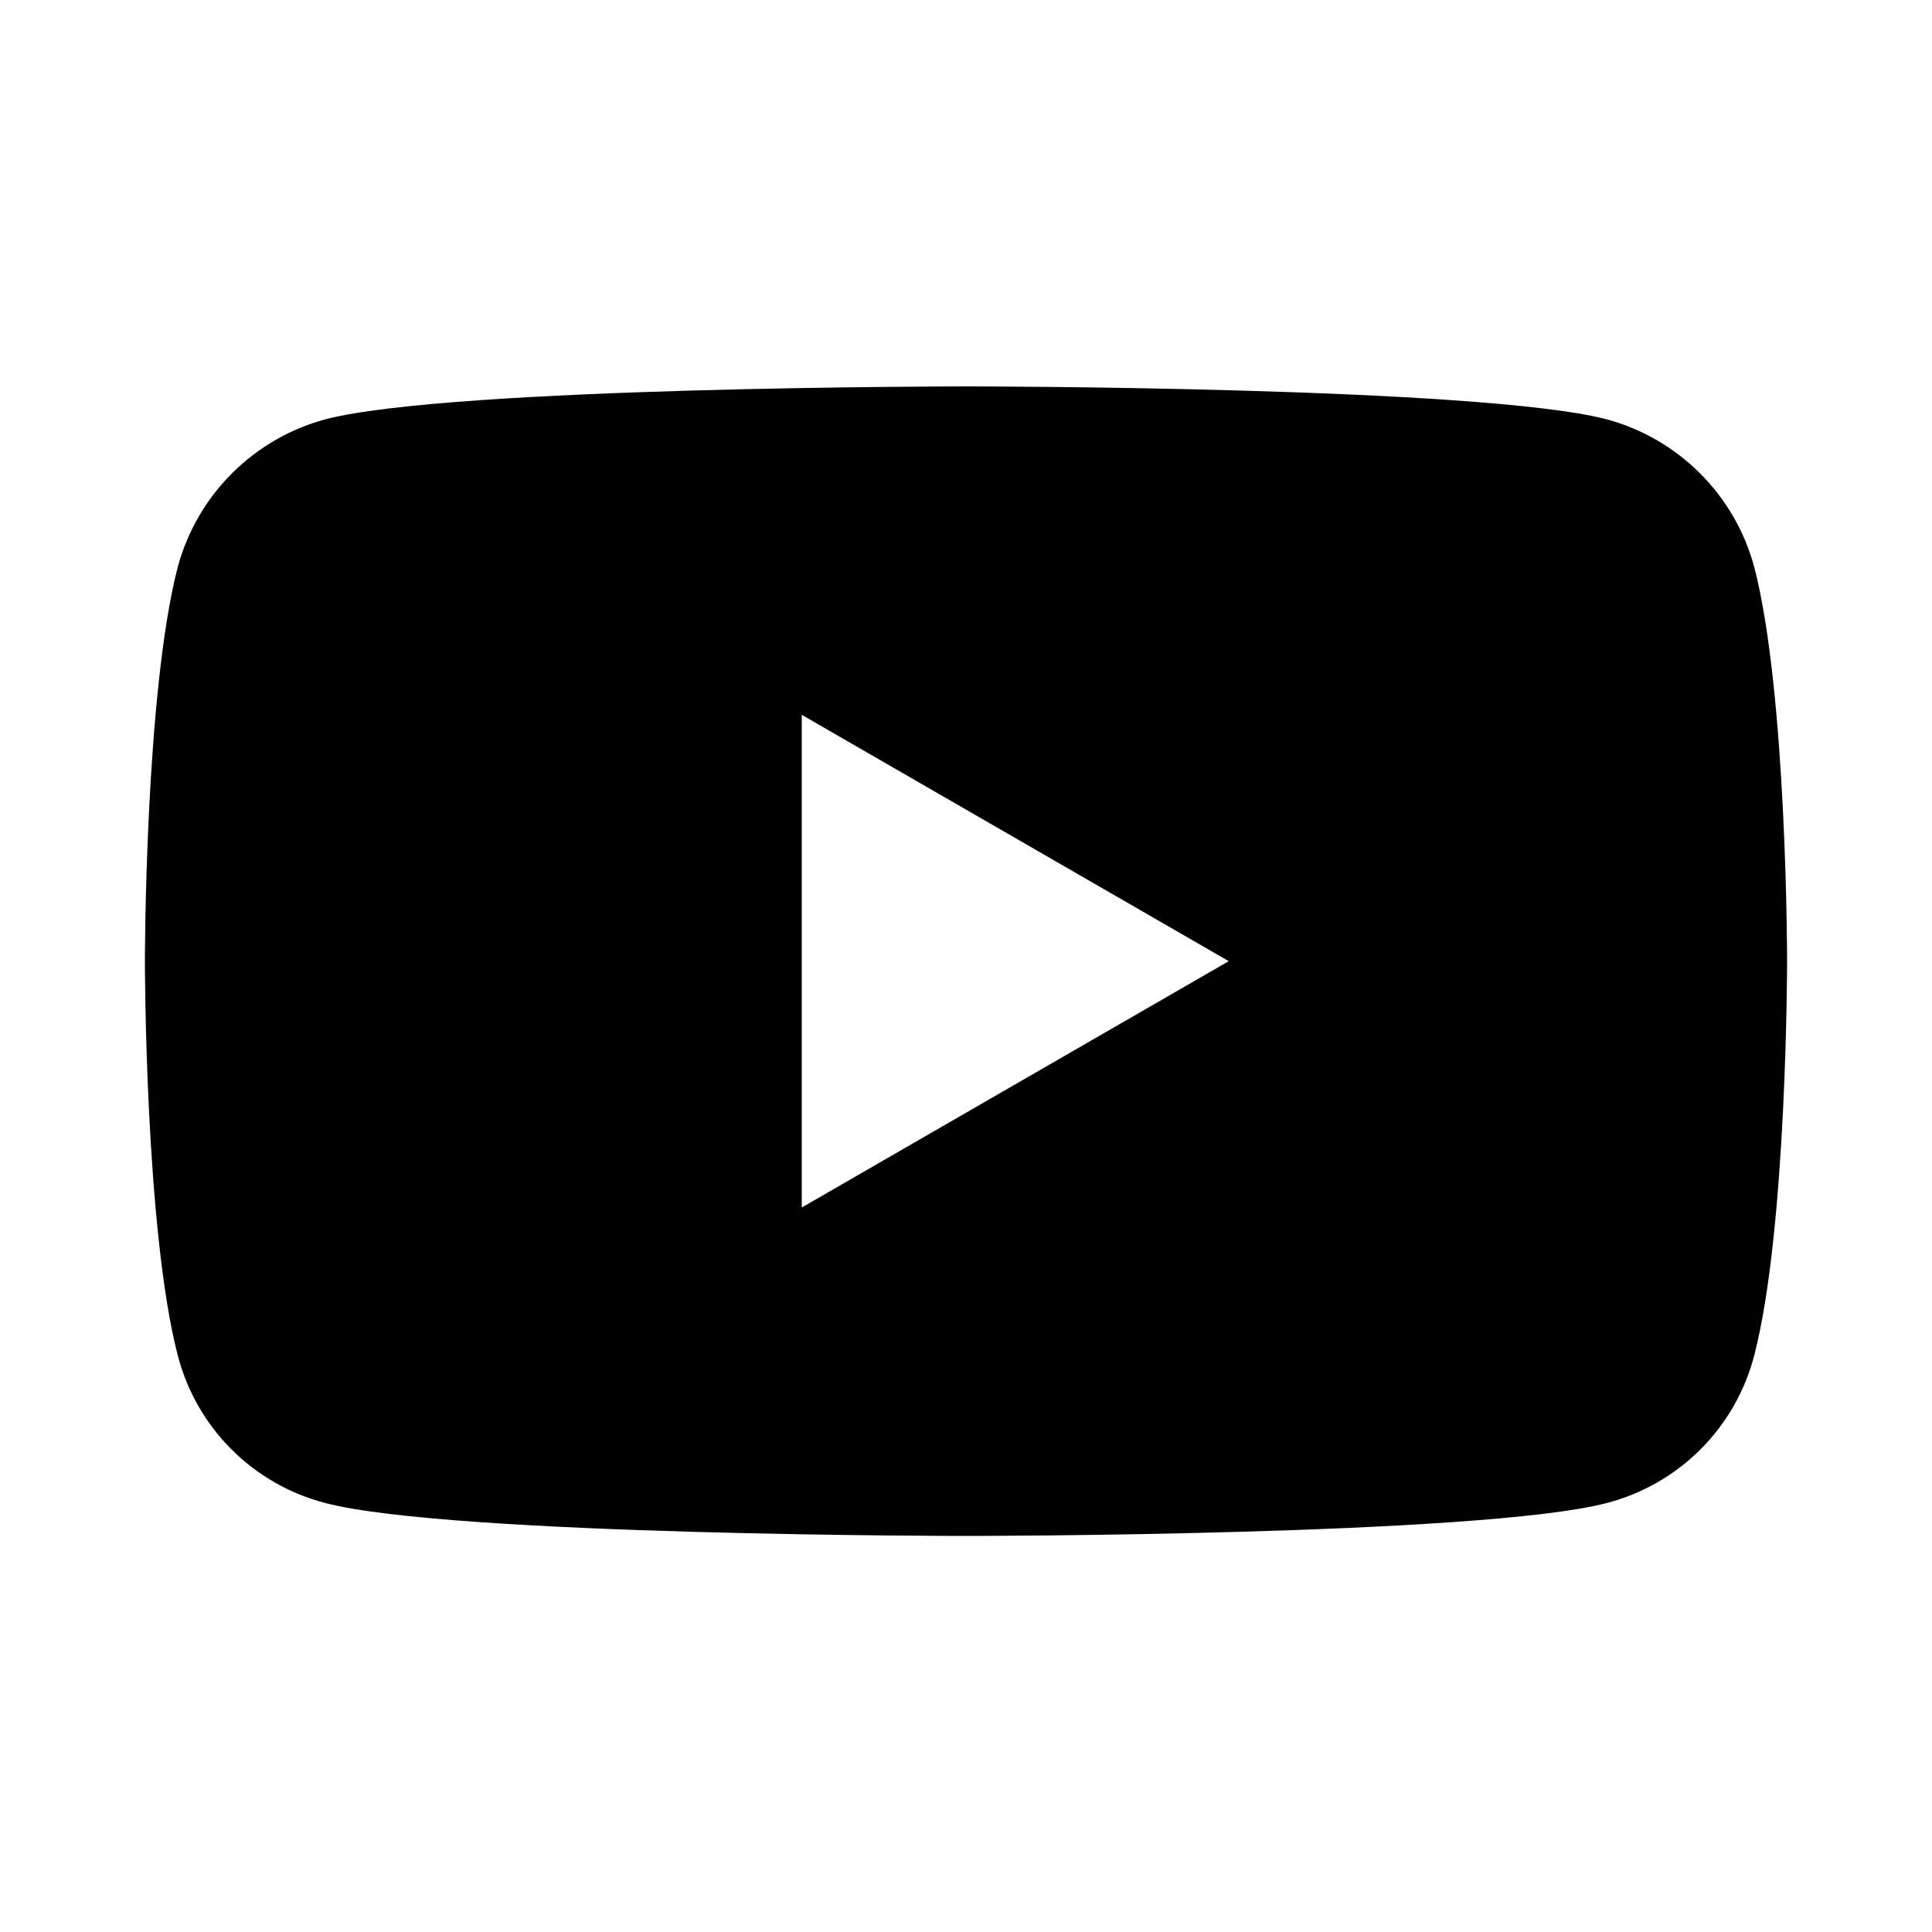
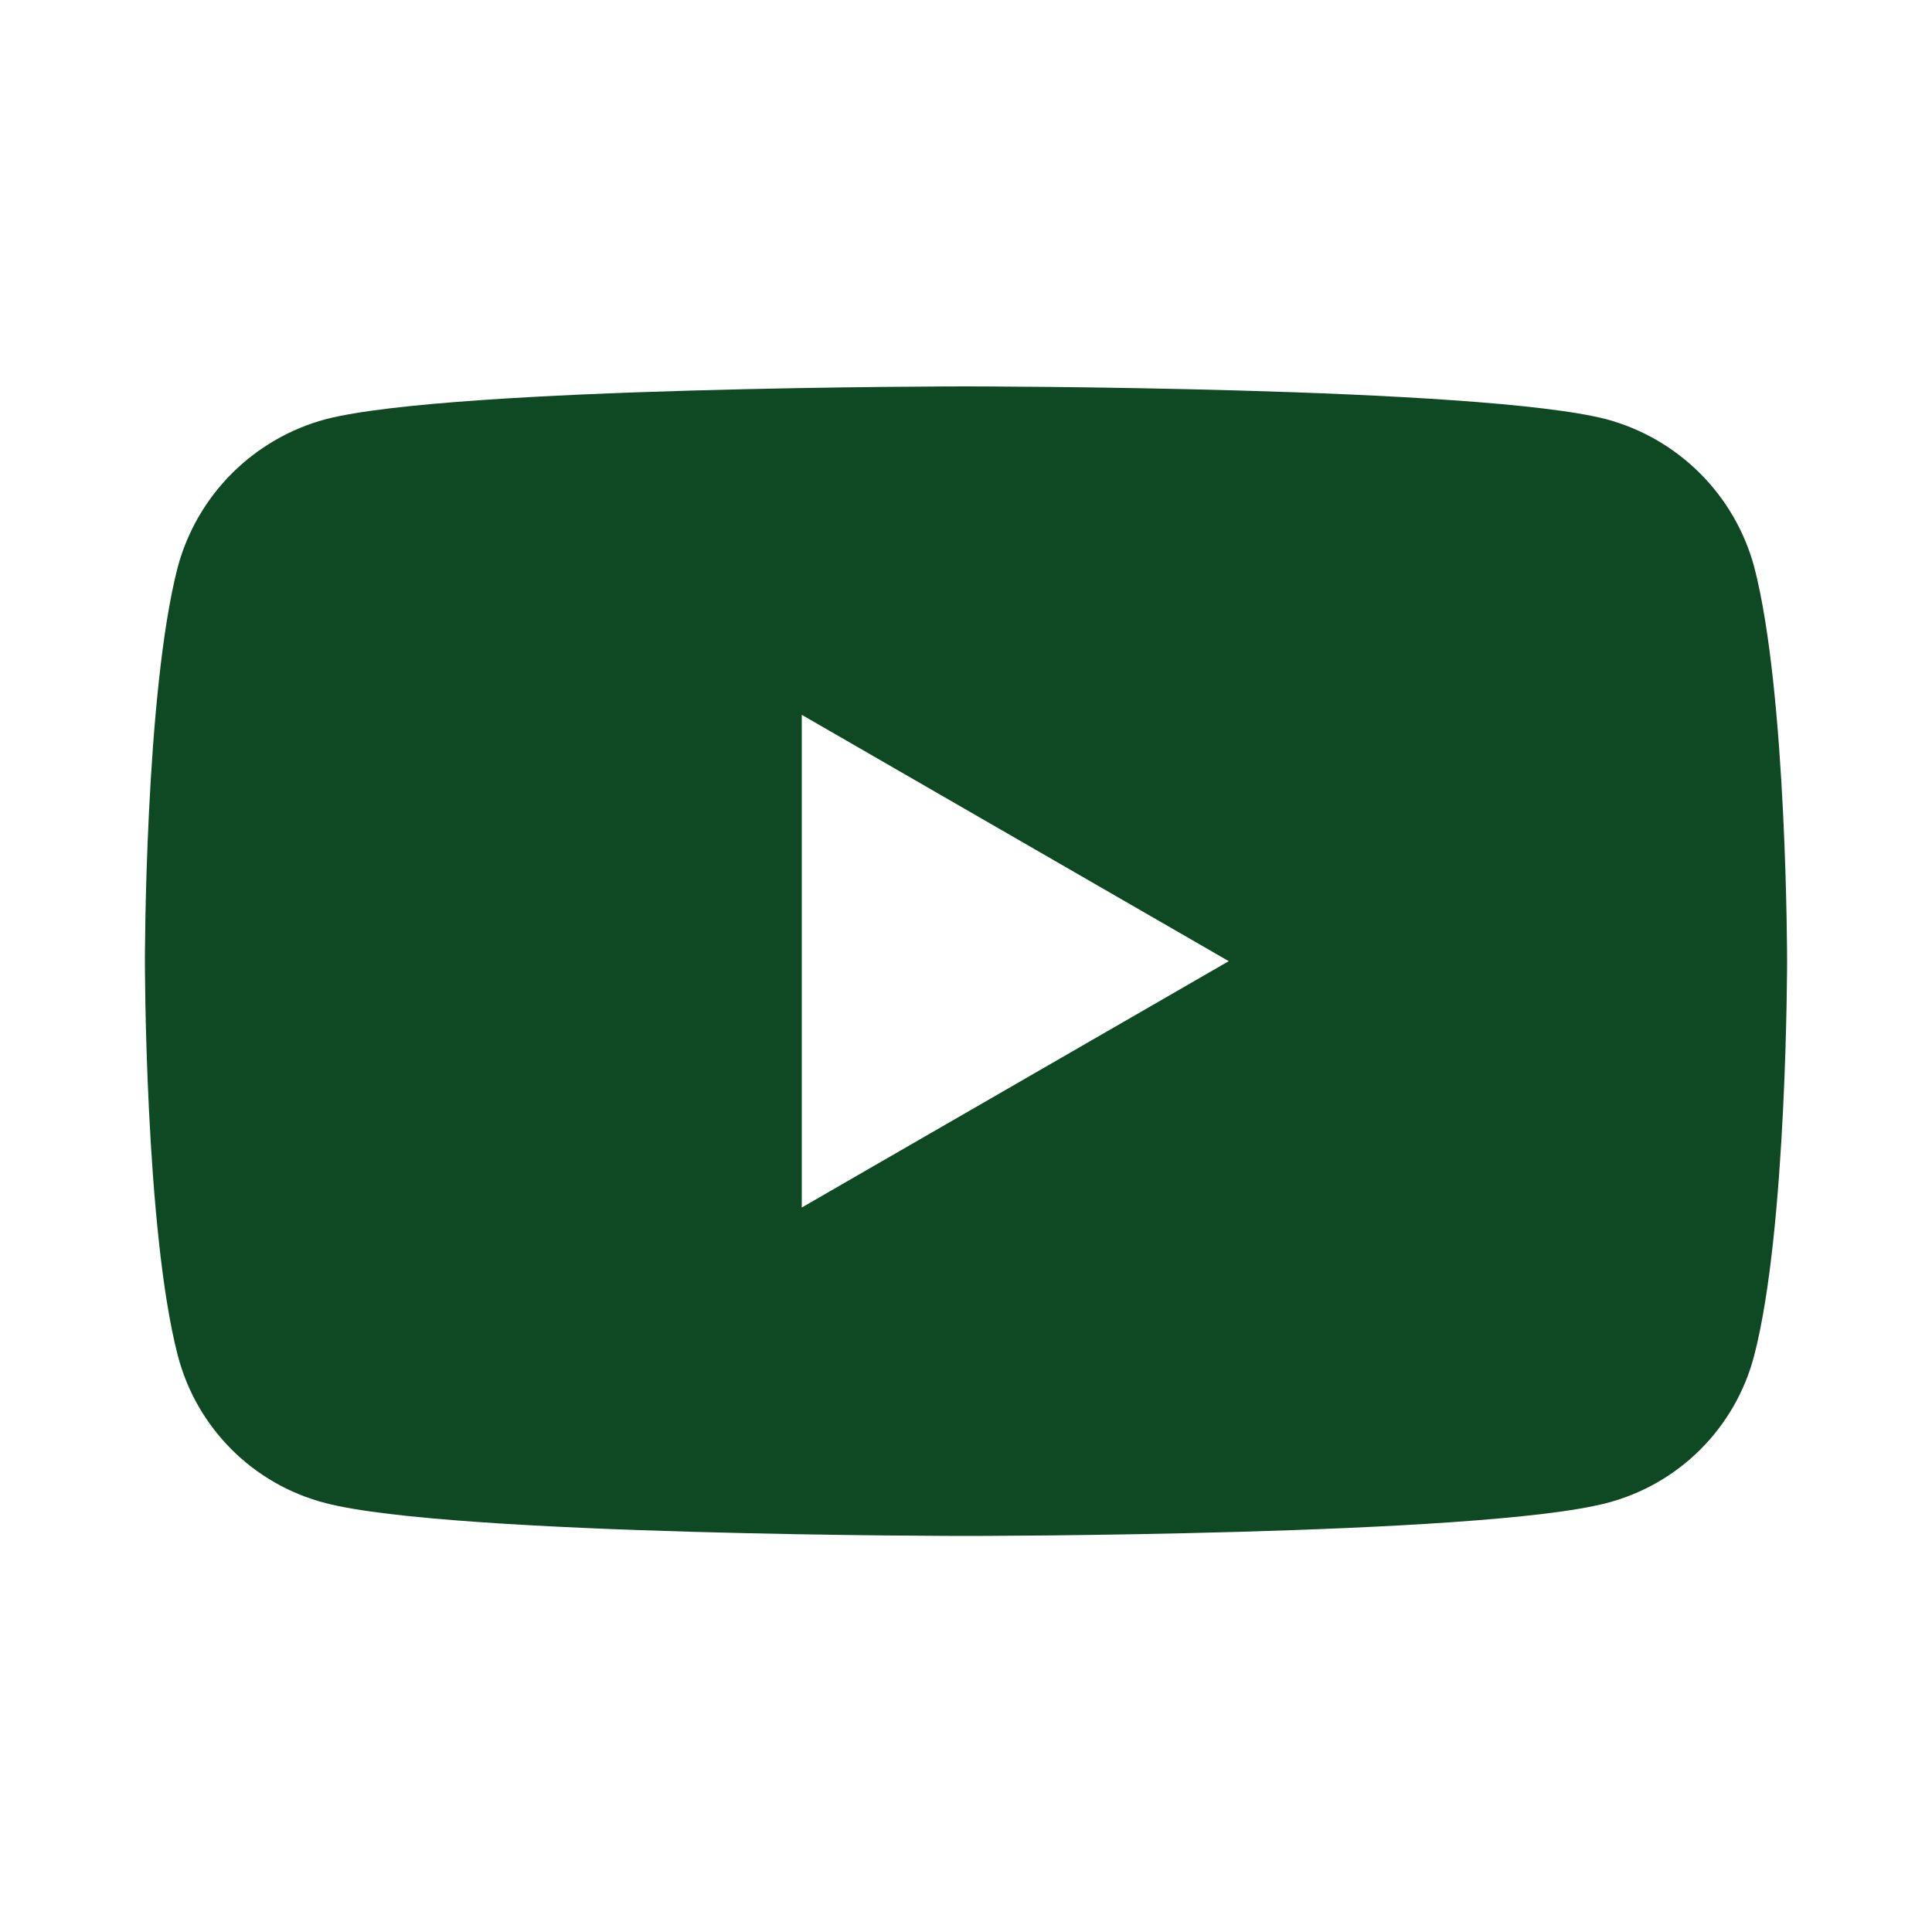
<svg class="icon icon-youtube" viewBox="0 0 20 20">
-   <path fill="currentColor" d="M18.16 5.87c.34 1.309.34 4.08.34 4.08s0 2.771-.34 4.08a2.13 2.13 0 0 1-1.53 1.53c-1.309.34-6.63.34-6.63.34s-5.321 0-6.63-.34a2.13 2.13 0 0 1-1.53-1.53c-.34-1.309-.34-4.08-.34-4.08s0-2.771.34-4.08a2.17 2.17 0 0 1 1.53-1.53C4.679 4 10 4 10 4s5.321 0 6.63.34a2.17 2.17 0 0 1 1.53 1.53M8.3 12.5l4.42-2.55L8.3 7.4z" />
+   <path fill="#0F4923" d="M18.16 5.87c.34 1.309.34 4.08.34 4.08s0 2.771-.34 4.08a2.13 2.13 0 0 1-1.53 1.53c-1.309.34-6.63.34-6.63.34s-5.321 0-6.63-.34a2.13 2.13 0 0 1-1.53-1.53c-.34-1.309-.34-4.08-.34-4.08s0-2.771.34-4.08a2.17 2.17 0 0 1 1.53-1.53C4.679 4 10 4 10 4s5.321 0 6.63.34a2.17 2.17 0 0 1 1.53 1.53M8.3 12.5l4.42-2.55L8.3 7.4z" />
</svg>
